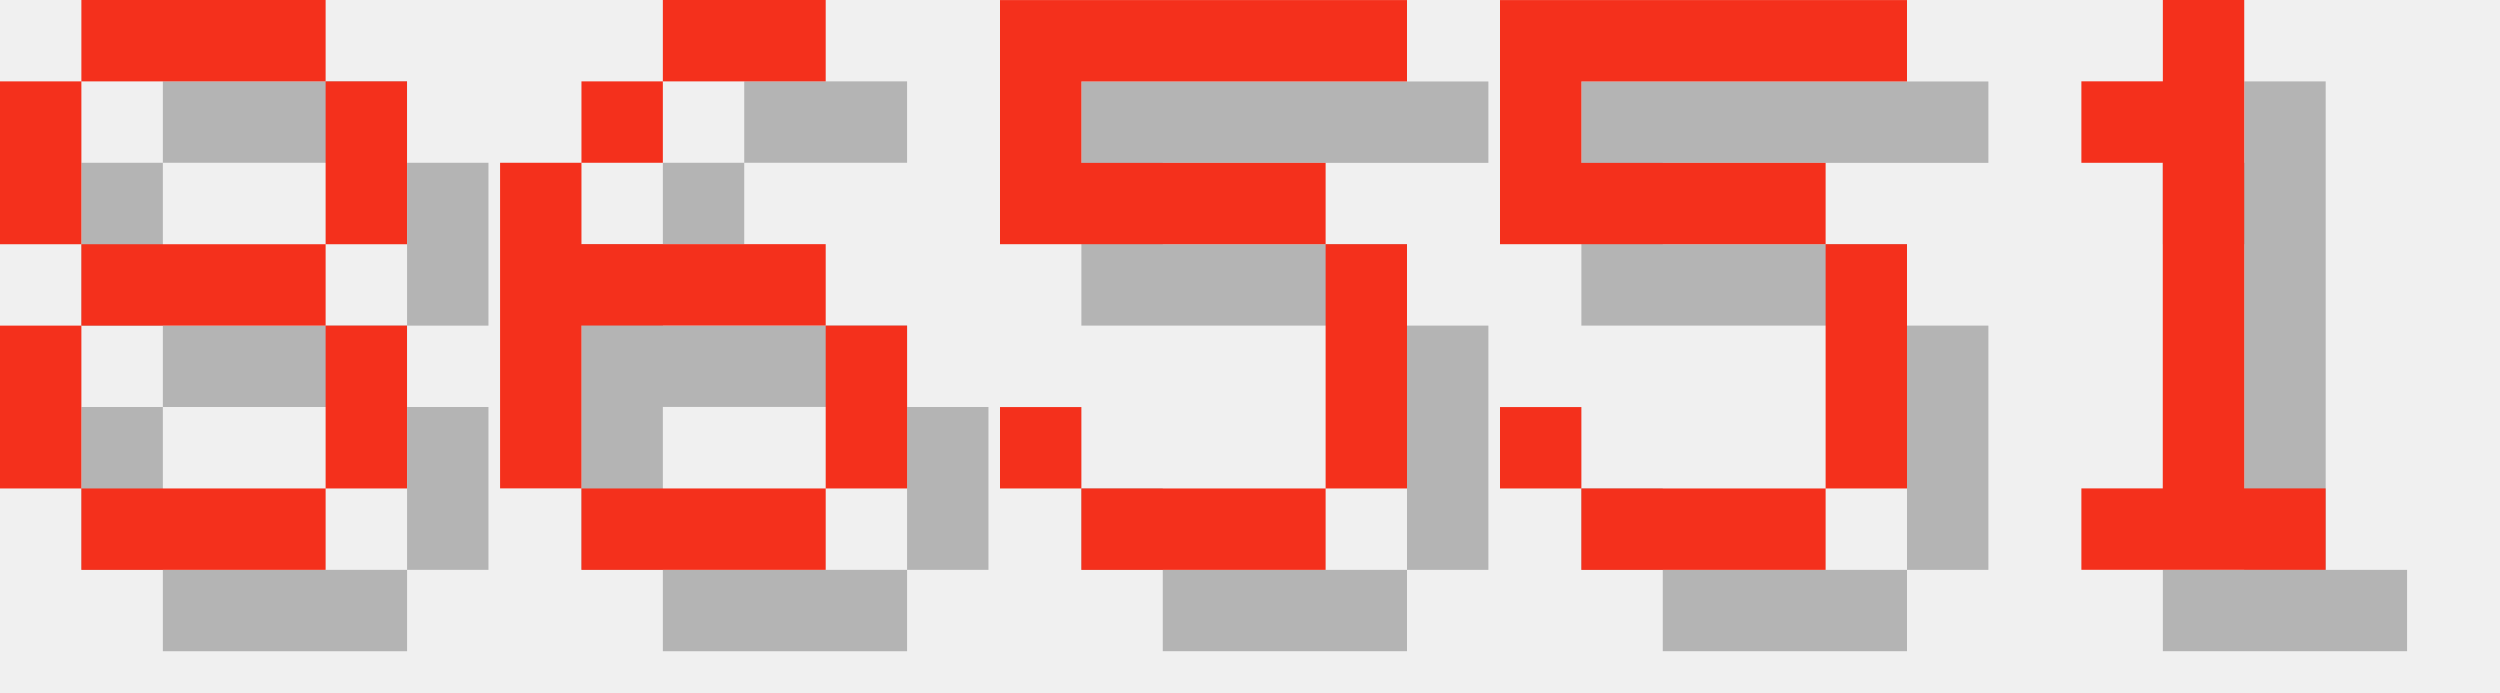
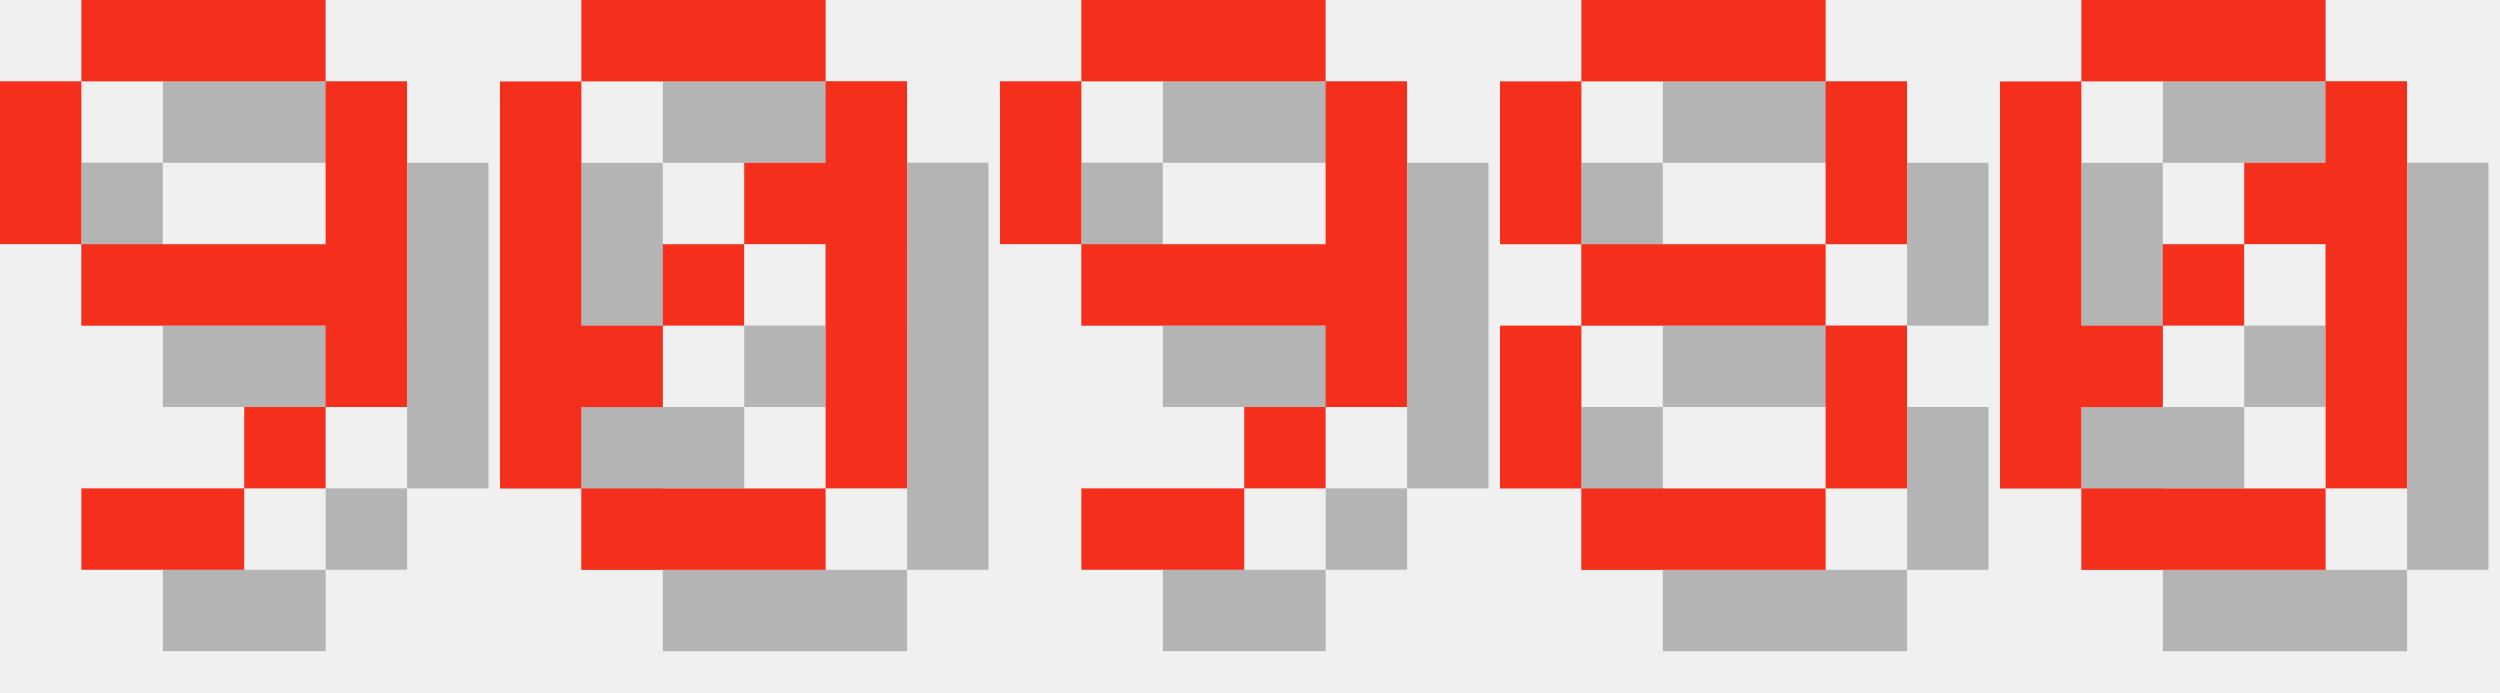
<svg xmlns="http://www.w3.org/2000/svg" version="1.1" width="130.0" height="36">
  <style>
        .text-foreground {
            fill: #F4301C;
        }
        .text-shadow {
            fill: #000000;
            fill-opacity: 0.25;
        }
    </style>
-   <g class="digit" id="digit_8" transform="translate(0.0, 0), scale(4)">
+   <g class="digit" id="digit_9" transform="translate(0.0, 0), scale(4)">
+     <path id="digit_9_shadow" class="text-shadow" d="m2.117 1.058v1.058h3.175v-1.058h-3.175zm3.175 1.058v2.117h-3.175v1.058h3.175v1.058h1.058v-4.233h-1.058zm0 4.233h-1.058v1.058h1.058v-1.058zm-1.058 1.058h-2.117v1.058h2.117v-1.058zm-2.117-3.175v-2.117h-1.058v2.117h1.058z" fill-opacity=".5" style="paint-order:stroke fill markers" />
+     <path id="digit_9_fg" class="text-foreground" d="m1.058 0v1.058h3.175v-1.058h-3.175zm3.175 1.058v2.117h-3.175v1.058h3.175v1.058h1.058v-4.233h-1.058zm0 4.233h-1.058v1.058h1.058v-1.058zm-1.058 1.058h-2.117v1.058h2.117v-1.058zm-2.117-3.175v-2.117h-1.058v2.117h1.058z" fill="#fff" style="paint-order:stroke fill markers" />
+   </g>
+   <g class="digit" id="digit_0" transform="translate(26.0, 0), scale(4)">
+     <path id="digit_0_shadow" class="text-shadow" d="m2.117 1.058v1.058h3.175v-1.058h-3.175zm3.175 1.058v1.058h-1.058v1.058h1.058v3.175h1.058v-5.292h-1.058zm0 5.292h-3.175v1.058h3.175v-1.058zm-3.175 0v-1.058h1.058v-1.058h-1.058v-3.175h-1.058v5.292h1.058zm1.058-2.117h1.058v-1.058h-1.058v1.058z" fill-opacity=".5" style="paint-order:stroke fill markers" />
+     <path id="digit_0_fg" class="text-foreground" d="m1.058 0v1.058h3.175v-1.058h-3.175zm3.175 1.058v1.058h-1.058v1.058h1.058v3.175h1.058v-5.292h-1.058zm0 5.292h-3.175v1.058h3.175v-1.058zm-3.175 0v-1.058h1.058v-1.058h-1.058v-3.175h-1.058v5.292h1.058zm1.058-2.117h1.058v-1.058h-1.058v1.058z" fill="#fff" style="paint-order:stroke fill markers" />
+   </g>
+   <g class="digit" id="digit_9" transform="translate(52.0, 0), scale(4)">
+     <path id="digit_9_shadow" class="text-shadow" d="m2.117 1.058v1.058h3.175v-1.058h-3.175zm3.175 1.058v2.117h-3.175v1.058h3.175v1.058h1.058v-4.233h-1.058zm0 4.233h-1.058v1.058h1.058v-1.058zm-1.058 1.058h-2.117v1.058h2.117v-1.058zm-2.117-3.175v-2.117h-1.058v2.117h1.058z" fill-opacity=".5" style="paint-order:stroke fill markers" />
+     <path id="digit_9_fg" class="text-foreground" d="m1.058 0v1.058h3.175v-1.058h-3.175zm3.175 1.058v2.117h-3.175v1.058h3.175v1.058h1.058v-4.233h-1.058zm0 4.233h-1.058v1.058h1.058v-1.058zm-1.058 1.058h-2.117v1.058h2.117v-1.058zm-2.117-3.175v-2.117h-1.058v2.117h1.058z" fill="#fff" style="paint-order:stroke fill markers" />
+   </g>
+   <g class="digit" id="digit_8" transform="translate(78.0, 0), scale(4)">
    <path id="digit_8_shadow" class="text-shadow" d="m2.117 1.058v1.058h3.175v-1.058h-3.175zm3.175 1.058v2.117h1.058v-2.117h-1.058zm0 2.117h-3.175v1.058h3.175v-1.058zm0 1.058v2.117h1.058v-2.117h-1.058zm0 2.117h-3.175v1.058h3.175v-1.058zm-3.175 0v-2.117h-1.058v2.117h1.058zm0-3.175v-2.117h-1.058v2.117h1.058z" fill-opacity=".5" style="paint-order:stroke fill markers" />
    <path id="digit_8_fg" class="text-foreground" d="m1.058 0v1.058h3.175v-1.058h-3.175zm3.175 1.058v2.117h1.058v-2.117h-1.058zm0 2.117h-3.175v1.058h3.175v-1.058zm0 1.058v2.117h1.058v-2.117h-1.058zm0 2.117h-3.175v1.058h3.175v-1.058zm-3.175 0v-2.117h-1.058v2.117h1.058zm0-3.175v-2.117h-1.058v2.117h1.058z" fill="#fff" style="paint-order:stroke fill markers" />
  </g>
-   <g class="digit" id="digit_6" transform="translate(26.0, 0), scale(4)">
-     <path id="digit_6_shadow" class="text-shadow" d="m3.175 1.058v1.058h2.117v-1.058h-2.117zm0 1.058h-1.058v1.058h1.058v-1.058zm-1.058 1.058h-1.058v4.233h1.058v-2.117h3.175v-1.058h-3.175v-1.058zm3.175 2.117v2.117h1.058v-2.117h-1.058zm0 2.117h-3.175v1.058h3.175v-1.058z" fill-opacity=".5" style="paint-order:stroke fill markers" />
-     <path id="digit_6_fg" class="text-foreground" d="m2.117 0v1.058h2.117v-1.058h-2.117zm0 1.058h-1.058v1.058h1.058v-1.058zm-1.058 1.058h-1.058v4.233h1.058v-2.117h3.175v-1.058h-3.175v-1.058zm3.175 2.117v2.117h1.058v-2.117h-1.058zm0 2.117h-3.175v1.058h3.175v-1.058z" fill="#fff" style="paint-order:stroke fill markers" />
-   </g>
-   <g class="digit" id="digit_5" transform="translate(52.0, 0), scale(4)">
-     <path id="digit_5_shadow" class="text-shadow" d="m1.058 1.058v3.175h4.233v3.175h-3.175v-1.058h-1.058v1.058h1.058v1.058h3.175v-1.058h1.058v-3.175h-1.058v-1.058h-3.175v-1.058h4.233v-1.058h-5.292z" fill-opacity=".5" style="paint-order:stroke fill markers" />
-     <path id="digit_5_fg" class="text-foreground" d="m0 0v3.175h4.233v3.175h-3.175v-1.058h-1.058v1.058h1.058v1.058h3.175v-1.058h1.058v-3.175h-1.058v-1.058h-3.175v-1.058h4.233v-1.058h-5.292z" fill="#fff" style="paint-order:stroke fill markers" />
-   </g>
-   <g class="digit" id="digit_5" transform="translate(78.0, 0), scale(4)">
-     <path id="digit_5_shadow" class="text-shadow" d="m1.058 1.058v3.175h4.233v3.175h-3.175v-1.058h-1.058v1.058h1.058v1.058h3.175v-1.058h1.058v-3.175h-1.058v-1.058h-3.175v-1.058h4.233v-1.058h-5.292z" fill-opacity=".5" style="paint-order:stroke fill markers" />
-     <path id="digit_5_fg" class="text-foreground" d="m0 0v3.175h4.233v3.175h-3.175v-1.058h-1.058v1.058h1.058v1.058h3.175v-1.058h1.058v-3.175h-1.058v-1.058h-3.175v-1.058h4.233v-1.058h-5.292z" fill="#fff" style="paint-order:stroke fill markers" />
-   </g>
-   <g class="digit" id="digit_1" transform="translate(104.0, 0), scale(4)">
-     <path id="digit_1_shadow" class="text-shadow" d="m2.117 2.117v1.058h1.058v4.233h-1.058v1.058h3.175v-1.058h-1.058v-6.35h-1.058v1.058h-1.058z" fill-opacity=".5" style="paint-order:stroke fill markers" />
-     <path id="digit_1_fg" class="text-foreground" d="m1.058 1.058v1.058h1.058v4.233h-1.058v1.058h3.175v-1.058h-1.058v-6.35h-1.058v1.058h-1.058z" fill="#fff" style="paint-order:stroke fill markers" />
+   <g class="digit" id="digit_0" transform="translate(104.0, 0), scale(4)">
+     <path id="digit_0_shadow" class="text-shadow" d="m2.117 1.058v1.058h3.175v-1.058h-3.175zm3.175 1.058v1.058h-1.058v1.058h1.058v3.175h1.058v-5.292h-1.058zm0 5.292h-3.175v1.058h3.175v-1.058zm-3.175 0v-1.058h1.058v-1.058h-1.058v-3.175h-1.058v5.292h1.058zm1.058-2.117h1.058v-1.058h-1.058v1.058z" fill-opacity=".5" style="paint-order:stroke fill markers" />
+     <path id="digit_0_fg" class="text-foreground" d="m1.058 0v1.058h3.175v-1.058h-3.175zm3.175 1.058v1.058h-1.058v1.058h1.058v3.175h1.058v-5.292h-1.058zm0 5.292h-3.175v1.058h3.175v-1.058zm-3.175 0v-1.058h1.058v-1.058h-1.058v-3.175h-1.058v5.292h1.058zm1.058-2.117h1.058v-1.058h-1.058v1.058z" fill="#fff" style="paint-order:stroke fill markers" />
  </g>
</svg>
